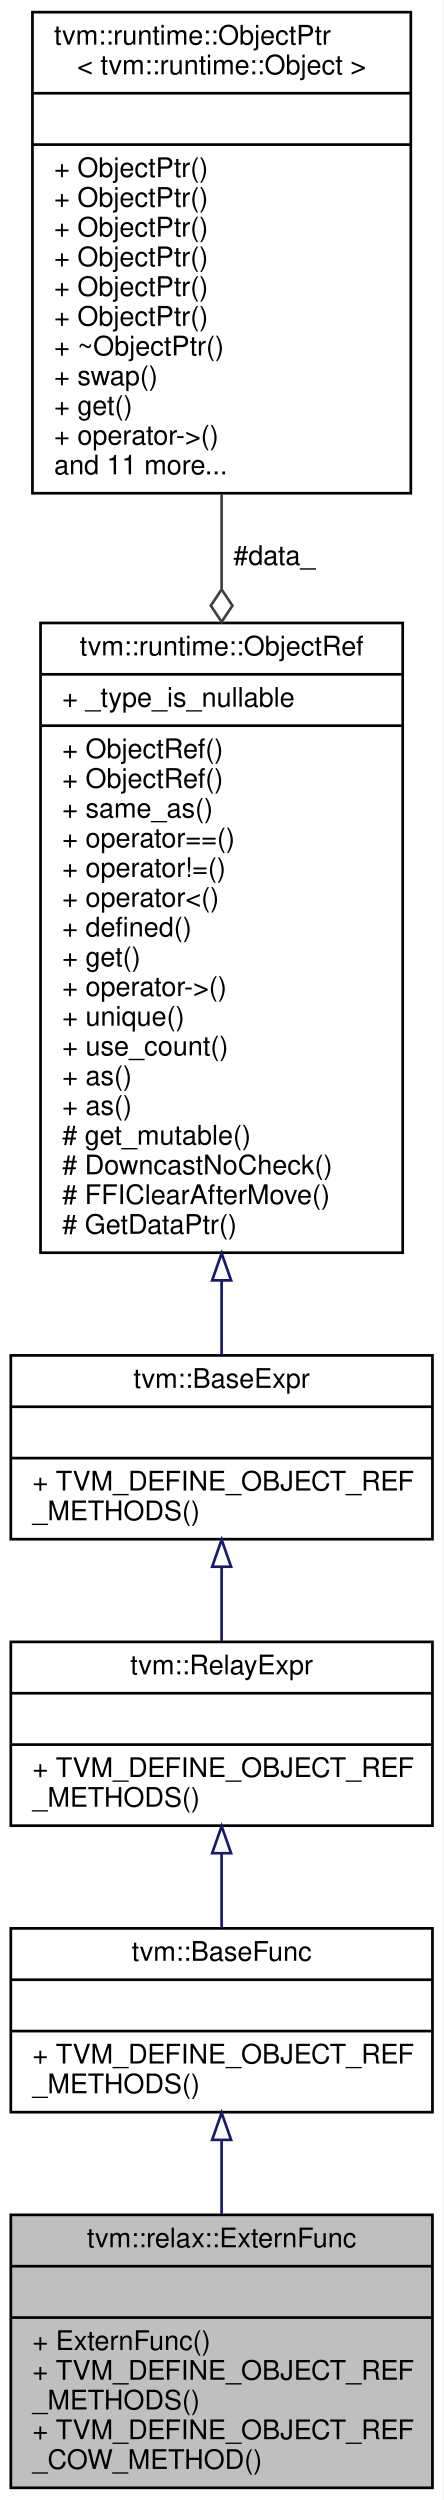
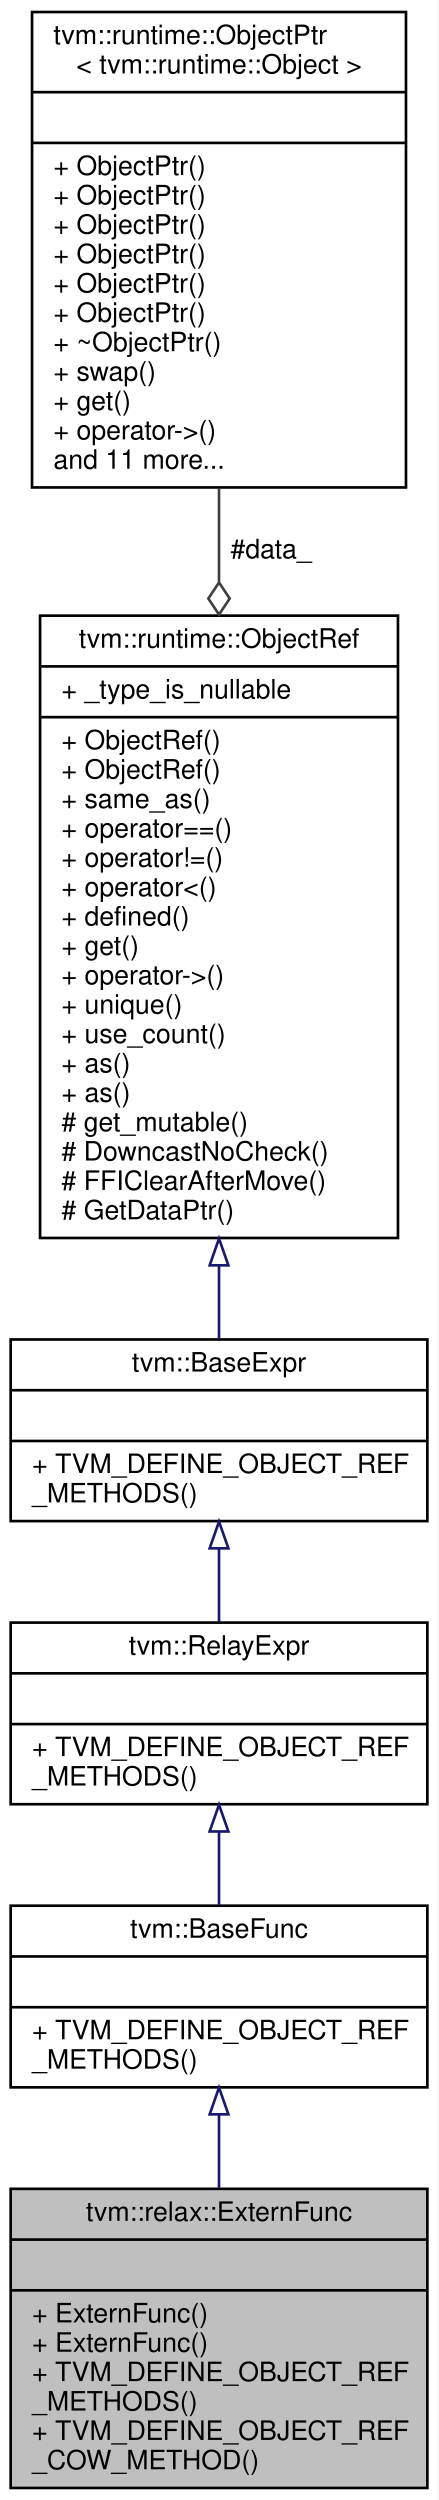
- <svg xmlns="http://www.w3.org/2000/svg" xmlns:xlink="http://www.w3.org/1999/xlink" width="164pt" height="925pt" viewBox="0.00 0.00 164.00 925.00">
-   <g id="graph0" class="graph" transform="scale(1 1) rotate(0) translate(4 921)">
-     <polygon fill="white" stroke="transparent" points="-4,4 -4,-921 160,-921 160,4 -4,4" />
+ <svg xmlns="http://www.w3.org/2000/svg" xmlns:xlink="http://www.w3.org/1999/xlink" width="164pt" height="936pt" viewBox="0.00 0.00 164.00 936.00">
+   <g id="graph0" class="graph" transform="scale(1 1) rotate(0) translate(4 932)">
+     <polygon fill="white" stroke="transparent" points="-4,4 -4,-932 160,-932 160,4 -4,4" />
    <g id="node1" class="node">
      <g id="a_node1">
        <a xlink:title=" ">
-           <polygon fill="#bfbfbf" stroke="black" points="0,-0.5 0,-101.5 156,-101.5 156,-0.5 0,-0.5" />
-           <text text-anchor="middle" x="78" y="-89.5" font-family="Helvetica,sans-Serif" font-size="10.00">tvm::relax::ExternFunc</text>
-           <polyline fill="none" stroke="black" points="0,-82.5 156,-82.5 " />
-           <text text-anchor="middle" x="78" y="-70.5" font-family="Helvetica,sans-Serif" font-size="10.00"> </text>
-           <polyline fill="none" stroke="black" points="0,-63.5 156,-63.5 " />
+           <polygon fill="#bfbfbf" stroke="black" points="0,-0.5 0,-112.5 156,-112.5 156,-0.5 0,-0.5" />
+           <text text-anchor="middle" x="78" y="-100.5" font-family="Helvetica,sans-Serif" font-size="10.00">tvm::relax::ExternFunc</text>
+           <polyline fill="none" stroke="black" points="0,-93.5 156,-93.5 " />
+           <text text-anchor="middle" x="78" y="-81.5" font-family="Helvetica,sans-Serif" font-size="10.00"> </text>
+           <polyline fill="none" stroke="black" points="0,-74.5 156,-74.5 " />
+           <text text-anchor="start" x="8" y="-62.5" font-family="Helvetica,sans-Serif" font-size="10.00">+ ExternFunc()</text>
          <text text-anchor="start" x="8" y="-51.5" font-family="Helvetica,sans-Serif" font-size="10.00">+ ExternFunc()</text>
          <text text-anchor="start" x="8" y="-40.5" font-family="Helvetica,sans-Serif" font-size="10.00">+ TVM_DEFINE_OBJECT_REF</text>
          <text text-anchor="start" x="8" y="-29.5" font-family="Helvetica,sans-Serif" font-size="10.00">_METHODS()</text>
          <text text-anchor="start" x="8" y="-18.5" font-family="Helvetica,sans-Serif" font-size="10.00">+ TVM_DEFINE_OBJECT_REF</text>
          <text text-anchor="start" x="8" y="-7.5" font-family="Helvetica,sans-Serif" font-size="10.00">_COW_METHOD()</text>
        </a>
      </g>
    </g>
    <g id="node2" class="node">
      <g id="a_node2">
        <a xlink:href="classtvm_1_1BaseFunc.html" target="_top" xlink:title="Managed reference to BaseFuncNode.">
-           <polygon fill="white" stroke="black" points="0,-139.5 0,-207.5 156,-207.5 156,-139.5 0,-139.5" />
-           <text text-anchor="middle" x="78" y="-195.5" font-family="Helvetica,sans-Serif" font-size="10.00">tvm::BaseFunc</text>
-           <polyline fill="none" stroke="black" points="0,-188.5 156,-188.5 " />
-           <text text-anchor="middle" x="78" y="-176.5" font-family="Helvetica,sans-Serif" font-size="10.00"> </text>
-           <polyline fill="none" stroke="black" points="0,-169.5 156,-169.5 " />
-           <text text-anchor="start" x="8" y="-157.5" font-family="Helvetica,sans-Serif" font-size="10.00">+ TVM_DEFINE_OBJECT_REF</text>
-           <text text-anchor="start" x="8" y="-146.5" font-family="Helvetica,sans-Serif" font-size="10.00">_METHODS()</text>
+           <polygon fill="white" stroke="black" points="0,-150.5 0,-218.5 156,-218.5 156,-150.5 0,-150.5" />
+           <text text-anchor="middle" x="78" y="-206.5" font-family="Helvetica,sans-Serif" font-size="10.00">tvm::BaseFunc</text>
+           <polyline fill="none" stroke="black" points="0,-199.5 156,-199.5 " />
+           <text text-anchor="middle" x="78" y="-187.5" font-family="Helvetica,sans-Serif" font-size="10.00"> </text>
+           <polyline fill="none" stroke="black" points="0,-180.5 156,-180.5 " />
+           <text text-anchor="start" x="8" y="-168.5" font-family="Helvetica,sans-Serif" font-size="10.00">+ TVM_DEFINE_OBJECT_REF</text>
+           <text text-anchor="start" x="8" y="-157.5" font-family="Helvetica,sans-Serif" font-size="10.00">_METHODS()</text>
        </a>
      </g>
    </g>
    <g id="edge1" class="edge">
-       <path fill="none" stroke="midnightblue" d="M78,-129.15C78,-120.29 78,-110.91 78,-101.84" />
-       <polygon fill="none" stroke="midnightblue" points="74.5,-129.25 78,-139.25 81.5,-129.25 74.5,-129.25" />
+       <path fill="none" stroke="midnightblue" d="M78,-140.31C78,-131.45 78,-122.01 78,-112.79" />
+       <polygon fill="none" stroke="midnightblue" points="74.5,-140.39 78,-150.39 81.5,-140.4 74.5,-140.39" />
    </g>
    <g id="node3" class="node">
      <g id="a_node3">
        <a xlink:href="classtvm_1_1RelayExpr.html" target="_top" xlink:title="Managed reference to RelayExprNode.">
-           <polygon fill="white" stroke="black" points="0,-245.5 0,-313.5 156,-313.5 156,-245.5 0,-245.5" />
-           <text text-anchor="middle" x="78" y="-301.5" font-family="Helvetica,sans-Serif" font-size="10.00">tvm::RelayExpr</text>
-           <polyline fill="none" stroke="black" points="0,-294.5 156,-294.5 " />
-           <text text-anchor="middle" x="78" y="-282.5" font-family="Helvetica,sans-Serif" font-size="10.00"> </text>
-           <polyline fill="none" stroke="black" points="0,-275.5 156,-275.5 " />
-           <text text-anchor="start" x="8" y="-263.5" font-family="Helvetica,sans-Serif" font-size="10.00">+ TVM_DEFINE_OBJECT_REF</text>
-           <text text-anchor="start" x="8" y="-252.5" font-family="Helvetica,sans-Serif" font-size="10.00">_METHODS()</text>
+           <polygon fill="white" stroke="black" points="0,-256.5 0,-324.5 156,-324.5 156,-256.5 0,-256.5" />
+           <text text-anchor="middle" x="78" y="-312.5" font-family="Helvetica,sans-Serif" font-size="10.00">tvm::RelayExpr</text>
+           <polyline fill="none" stroke="black" points="0,-305.5 156,-305.5 " />
+           <text text-anchor="middle" x="78" y="-293.5" font-family="Helvetica,sans-Serif" font-size="10.00"> </text>
+           <polyline fill="none" stroke="black" points="0,-286.5 156,-286.5 " />
+           <text text-anchor="start" x="8" y="-274.5" font-family="Helvetica,sans-Serif" font-size="10.00">+ TVM_DEFINE_OBJECT_REF</text>
+           <text text-anchor="start" x="8" y="-263.5" font-family="Helvetica,sans-Serif" font-size="10.00">_METHODS()</text>
        </a>
      </g>
    </g>
    <g id="edge2" class="edge">
-       <path fill="none" stroke="midnightblue" d="M78,-235.17C78,-226 78,-216.46 78,-207.73" />
-       <polygon fill="none" stroke="midnightblue" points="74.5,-235.31 78,-245.31 81.5,-235.31 74.5,-235.31" />
+       <path fill="none" stroke="midnightblue" d="M78,-246.17C78,-237 78,-227.46 78,-218.73" />
+       <polygon fill="none" stroke="midnightblue" points="74.5,-246.31 78,-256.31 81.5,-246.31 74.5,-246.31" />
    </g>
    <g id="node4" class="node">
      <g id="a_node4">
        <a xlink:href="classtvm_1_1BaseExpr.html" target="_top" xlink:title="Managed reference to BaseExprNode.">
-           <polygon fill="white" stroke="black" points="0,-351.5 0,-419.5 156,-419.5 156,-351.5 0,-351.5" />
-           <text text-anchor="middle" x="78" y="-407.5" font-family="Helvetica,sans-Serif" font-size="10.00">tvm::BaseExpr</text>
-           <polyline fill="none" stroke="black" points="0,-400.5 156,-400.5 " />
-           <text text-anchor="middle" x="78" y="-388.5" font-family="Helvetica,sans-Serif" font-size="10.00"> </text>
-           <polyline fill="none" stroke="black" points="0,-381.5 156,-381.5 " />
-           <text text-anchor="start" x="8" y="-369.5" font-family="Helvetica,sans-Serif" font-size="10.00">+ TVM_DEFINE_OBJECT_REF</text>
-           <text text-anchor="start" x="8" y="-358.5" font-family="Helvetica,sans-Serif" font-size="10.00">_METHODS()</text>
+           <polygon fill="white" stroke="black" points="0,-362.5 0,-430.5 156,-430.5 156,-362.5 0,-362.5" />
+           <text text-anchor="middle" x="78" y="-418.5" font-family="Helvetica,sans-Serif" font-size="10.00">tvm::BaseExpr</text>
+           <polyline fill="none" stroke="black" points="0,-411.5 156,-411.5 " />
+           <text text-anchor="middle" x="78" y="-399.5" font-family="Helvetica,sans-Serif" font-size="10.00"> </text>
+           <polyline fill="none" stroke="black" points="0,-392.5 156,-392.5 " />
+           <text text-anchor="start" x="8" y="-380.5" font-family="Helvetica,sans-Serif" font-size="10.00">+ TVM_DEFINE_OBJECT_REF</text>
+           <text text-anchor="start" x="8" y="-369.5" font-family="Helvetica,sans-Serif" font-size="10.00">_METHODS()</text>
        </a>
      </g>
    </g>
    <g id="edge3" class="edge">
-       <path fill="none" stroke="midnightblue" d="M78,-341.17C78,-332 78,-322.46 78,-313.73" />
-       <polygon fill="none" stroke="midnightblue" points="74.5,-341.31 78,-351.31 81.5,-341.31 74.5,-341.31" />
+       <path fill="none" stroke="midnightblue" d="M78,-352.17C78,-343 78,-333.46 78,-324.73" />
+       <polygon fill="none" stroke="midnightblue" points="74.5,-352.31 78,-362.31 81.5,-352.31 74.5,-352.31" />
    </g>
    <g id="node5" class="node">
      <g id="a_node5">
        <a xlink:href="classtvm_1_1runtime_1_1ObjectRef.html" target="_top" xlink:title="Base class of all object reference.">
-           <polygon fill="white" stroke="black" points="11,-457.5 11,-690.5 145,-690.5 145,-457.5 11,-457.5" />
-           <text text-anchor="middle" x="78" y="-678.5" font-family="Helvetica,sans-Serif" font-size="10.00">tvm::runtime::ObjectRef</text>
-           <polyline fill="none" stroke="black" points="11,-671.5 145,-671.5 " />
-           <text text-anchor="start" x="19" y="-659.5" font-family="Helvetica,sans-Serif" font-size="10.00">+ _type_is_nullable</text>
-           <polyline fill="none" stroke="black" points="11,-652.5 145,-652.5 " />
+           <polygon fill="white" stroke="black" points="11,-468.5 11,-701.5 145,-701.5 145,-468.5 11,-468.5" />
+           <text text-anchor="middle" x="78" y="-689.5" font-family="Helvetica,sans-Serif" font-size="10.00">tvm::runtime::ObjectRef</text>
+           <polyline fill="none" stroke="black" points="11,-682.5 145,-682.5 " />
+           <text text-anchor="start" x="19" y="-670.5" font-family="Helvetica,sans-Serif" font-size="10.00">+ _type_is_nullable</text>
+           <polyline fill="none" stroke="black" points="11,-663.5 145,-663.5 " />
+           <text text-anchor="start" x="19" y="-651.5" font-family="Helvetica,sans-Serif" font-size="10.00">+ ObjectRef()</text>
          <text text-anchor="start" x="19" y="-640.5" font-family="Helvetica,sans-Serif" font-size="10.00">+ ObjectRef()</text>
-           <text text-anchor="start" x="19" y="-629.5" font-family="Helvetica,sans-Serif" font-size="10.00">+ ObjectRef()</text>
-           <text text-anchor="start" x="19" y="-618.5" font-family="Helvetica,sans-Serif" font-size="10.00">+ same_as()</text>
-           <text text-anchor="start" x="19" y="-607.5" font-family="Helvetica,sans-Serif" font-size="10.00">+ operator==()</text>
-           <text text-anchor="start" x="19" y="-596.5" font-family="Helvetica,sans-Serif" font-size="10.00">+ operator!=()</text>
-           <text text-anchor="start" x="19" y="-585.5" font-family="Helvetica,sans-Serif" font-size="10.00">+ operator&lt;()</text>
-           <text text-anchor="start" x="19" y="-574.5" font-family="Helvetica,sans-Serif" font-size="10.00">+ defined()</text>
-           <text text-anchor="start" x="19" y="-563.5" font-family="Helvetica,sans-Serif" font-size="10.00">+ get()</text>
-           <text text-anchor="start" x="19" y="-552.5" font-family="Helvetica,sans-Serif" font-size="10.00">+ operator-&gt;()</text>
-           <text text-anchor="start" x="19" y="-541.5" font-family="Helvetica,sans-Serif" font-size="10.00">+ unique()</text>
-           <text text-anchor="start" x="19" y="-530.5" font-family="Helvetica,sans-Serif" font-size="10.00">+ use_count()</text>
+           <text text-anchor="start" x="19" y="-629.5" font-family="Helvetica,sans-Serif" font-size="10.00">+ same_as()</text>
+           <text text-anchor="start" x="19" y="-618.5" font-family="Helvetica,sans-Serif" font-size="10.00">+ operator==()</text>
+           <text text-anchor="start" x="19" y="-607.5" font-family="Helvetica,sans-Serif" font-size="10.00">+ operator!=()</text>
+           <text text-anchor="start" x="19" y="-596.5" font-family="Helvetica,sans-Serif" font-size="10.00">+ operator&lt;()</text>
+           <text text-anchor="start" x="19" y="-585.5" font-family="Helvetica,sans-Serif" font-size="10.00">+ defined()</text>
+           <text text-anchor="start" x="19" y="-574.5" font-family="Helvetica,sans-Serif" font-size="10.00">+ get()</text>
+           <text text-anchor="start" x="19" y="-563.5" font-family="Helvetica,sans-Serif" font-size="10.00">+ operator-&gt;()</text>
+           <text text-anchor="start" x="19" y="-552.5" font-family="Helvetica,sans-Serif" font-size="10.00">+ unique()</text>
+           <text text-anchor="start" x="19" y="-541.5" font-family="Helvetica,sans-Serif" font-size="10.00">+ use_count()</text>
+           <text text-anchor="start" x="19" y="-530.5" font-family="Helvetica,sans-Serif" font-size="10.00">+ as()</text>
          <text text-anchor="start" x="19" y="-519.5" font-family="Helvetica,sans-Serif" font-size="10.00">+ as()</text>
-           <text text-anchor="start" x="19" y="-508.5" font-family="Helvetica,sans-Serif" font-size="10.00">+ as()</text>
-           <text text-anchor="start" x="19" y="-497.5" font-family="Helvetica,sans-Serif" font-size="10.00"># get_mutable()</text>
-           <text text-anchor="start" x="19" y="-486.5" font-family="Helvetica,sans-Serif" font-size="10.00"># DowncastNoCheck()</text>
-           <text text-anchor="start" x="19" y="-475.5" font-family="Helvetica,sans-Serif" font-size="10.00"># FFIClearAfterMove()</text>
-           <text text-anchor="start" x="19" y="-464.5" font-family="Helvetica,sans-Serif" font-size="10.00"># GetDataPtr()</text>
+           <text text-anchor="start" x="19" y="-508.5" font-family="Helvetica,sans-Serif" font-size="10.00"># get_mutable()</text>
+           <text text-anchor="start" x="19" y="-497.5" font-family="Helvetica,sans-Serif" font-size="10.00"># DowncastNoCheck()</text>
+           <text text-anchor="start" x="19" y="-486.5" font-family="Helvetica,sans-Serif" font-size="10.00"># FFIClearAfterMove()</text>
+           <text text-anchor="start" x="19" y="-475.5" font-family="Helvetica,sans-Serif" font-size="10.00"># GetDataPtr()</text>
        </a>
      </g>
    </g>
    <g id="edge4" class="edge">
-       <path fill="none" stroke="midnightblue" d="M78,-447.17C78,-437.23 78,-427.86 78,-419.59" />
-       <polygon fill="none" stroke="midnightblue" points="74.5,-447.27 78,-457.27 81.5,-447.27 74.5,-447.27" />
+       <path fill="none" stroke="midnightblue" d="M78,-458.17C78,-448.23 78,-438.86 78,-430.59" />
+       <polygon fill="none" stroke="midnightblue" points="74.5,-458.27 78,-468.27 81.5,-458.27 74.5,-458.27" />
    </g>
    <g id="node6" class="node">
      <g id="a_node6">
        <a xlink:href="classtvm_1_1runtime_1_1ObjectPtr.html" target="_top" xlink:title=" ">
-           <polygon fill="white" stroke="black" points="8,-738.5 8,-916.5 148,-916.5 148,-738.5 8,-738.5" />
-           <text text-anchor="start" x="16" y="-904.5" font-family="Helvetica,sans-Serif" font-size="10.00">tvm::runtime::ObjectPtr</text>
-           <text text-anchor="middle" x="78" y="-893.5" font-family="Helvetica,sans-Serif" font-size="10.00">&lt; tvm::runtime::Object &gt;</text>
-           <polyline fill="none" stroke="black" points="8,-886.5 148,-886.5 " />
-           <text text-anchor="middle" x="78" y="-874.5" font-family="Helvetica,sans-Serif" font-size="10.00"> </text>
-           <polyline fill="none" stroke="black" points="8,-867.5 148,-867.5 " />
+           <polygon fill="white" stroke="black" points="8,-749.5 8,-927.5 148,-927.5 148,-749.5 8,-749.5" />
+           <text text-anchor="start" x="16" y="-915.5" font-family="Helvetica,sans-Serif" font-size="10.00">tvm::runtime::ObjectPtr</text>
+           <text text-anchor="middle" x="78" y="-904.5" font-family="Helvetica,sans-Serif" font-size="10.00">&lt; tvm::runtime::Object &gt;</text>
+           <polyline fill="none" stroke="black" points="8,-897.5 148,-897.5 " />
+           <text text-anchor="middle" x="78" y="-885.5" font-family="Helvetica,sans-Serif" font-size="10.00"> </text>
+           <polyline fill="none" stroke="black" points="8,-878.5 148,-878.5 " />
+           <text text-anchor="start" x="16" y="-866.5" font-family="Helvetica,sans-Serif" font-size="10.00">+ ObjectPtr()</text>
          <text text-anchor="start" x="16" y="-855.5" font-family="Helvetica,sans-Serif" font-size="10.00">+ ObjectPtr()</text>
          <text text-anchor="start" x="16" y="-844.5" font-family="Helvetica,sans-Serif" font-size="10.00">+ ObjectPtr()</text>
          <text text-anchor="start" x="16" y="-833.5" font-family="Helvetica,sans-Serif" font-size="10.00">+ ObjectPtr()</text>
          <text text-anchor="start" x="16" y="-822.5" font-family="Helvetica,sans-Serif" font-size="10.00">+ ObjectPtr()</text>
          <text text-anchor="start" x="16" y="-811.5" font-family="Helvetica,sans-Serif" font-size="10.00">+ ObjectPtr()</text>
-           <text text-anchor="start" x="16" y="-800.5" font-family="Helvetica,sans-Serif" font-size="10.00">+ ObjectPtr()</text>
-           <text text-anchor="start" x="16" y="-789.5" font-family="Helvetica,sans-Serif" font-size="10.00">+ ~ObjectPtr()</text>
-           <text text-anchor="start" x="16" y="-778.5" font-family="Helvetica,sans-Serif" font-size="10.00">+ swap()</text>
-           <text text-anchor="start" x="16" y="-767.5" font-family="Helvetica,sans-Serif" font-size="10.00">+ get()</text>
-           <text text-anchor="start" x="16" y="-756.5" font-family="Helvetica,sans-Serif" font-size="10.00">+ operator-&gt;()</text>
-           <text text-anchor="start" x="16" y="-745.5" font-family="Helvetica,sans-Serif" font-size="10.00">and 11 more...</text>
+           <text text-anchor="start" x="16" y="-800.5" font-family="Helvetica,sans-Serif" font-size="10.00">+ ~ObjectPtr()</text>
+           <text text-anchor="start" x="16" y="-789.5" font-family="Helvetica,sans-Serif" font-size="10.00">+ swap()</text>
+           <text text-anchor="start" x="16" y="-778.5" font-family="Helvetica,sans-Serif" font-size="10.00">+ get()</text>
+           <text text-anchor="start" x="16" y="-767.5" font-family="Helvetica,sans-Serif" font-size="10.00">+ operator-&gt;()</text>
+           <text text-anchor="start" x="16" y="-756.5" font-family="Helvetica,sans-Serif" font-size="10.00">and 11 more...</text>
        </a>
      </g>
    </g>
    <g id="edge5" class="edge">
-       <path fill="none" stroke="#404040" d="M78,-738.18C78,-726.84 78,-715.05 78,-703.23" />
-       <polygon fill="none" stroke="#404040" points="78,-702.91 74,-696.91 78,-690.91 82,-696.91 78,-702.91" />
-       <text text-anchor="middle" x="97.5" y="-712" font-family="Helvetica,sans-Serif" font-size="10.00"> #data_</text>
+       <path fill="none" stroke="#404040" d="M78,-749.18C78,-737.84 78,-726.05 78,-714.23" />
+       <polygon fill="none" stroke="#404040" points="78,-713.91 74,-707.91 78,-701.91 82,-707.91 78,-713.91" />
+       <text text-anchor="middle" x="97.5" y="-723" font-family="Helvetica,sans-Serif" font-size="10.00"> #data_</text>
    </g>
  </g>
</svg>
